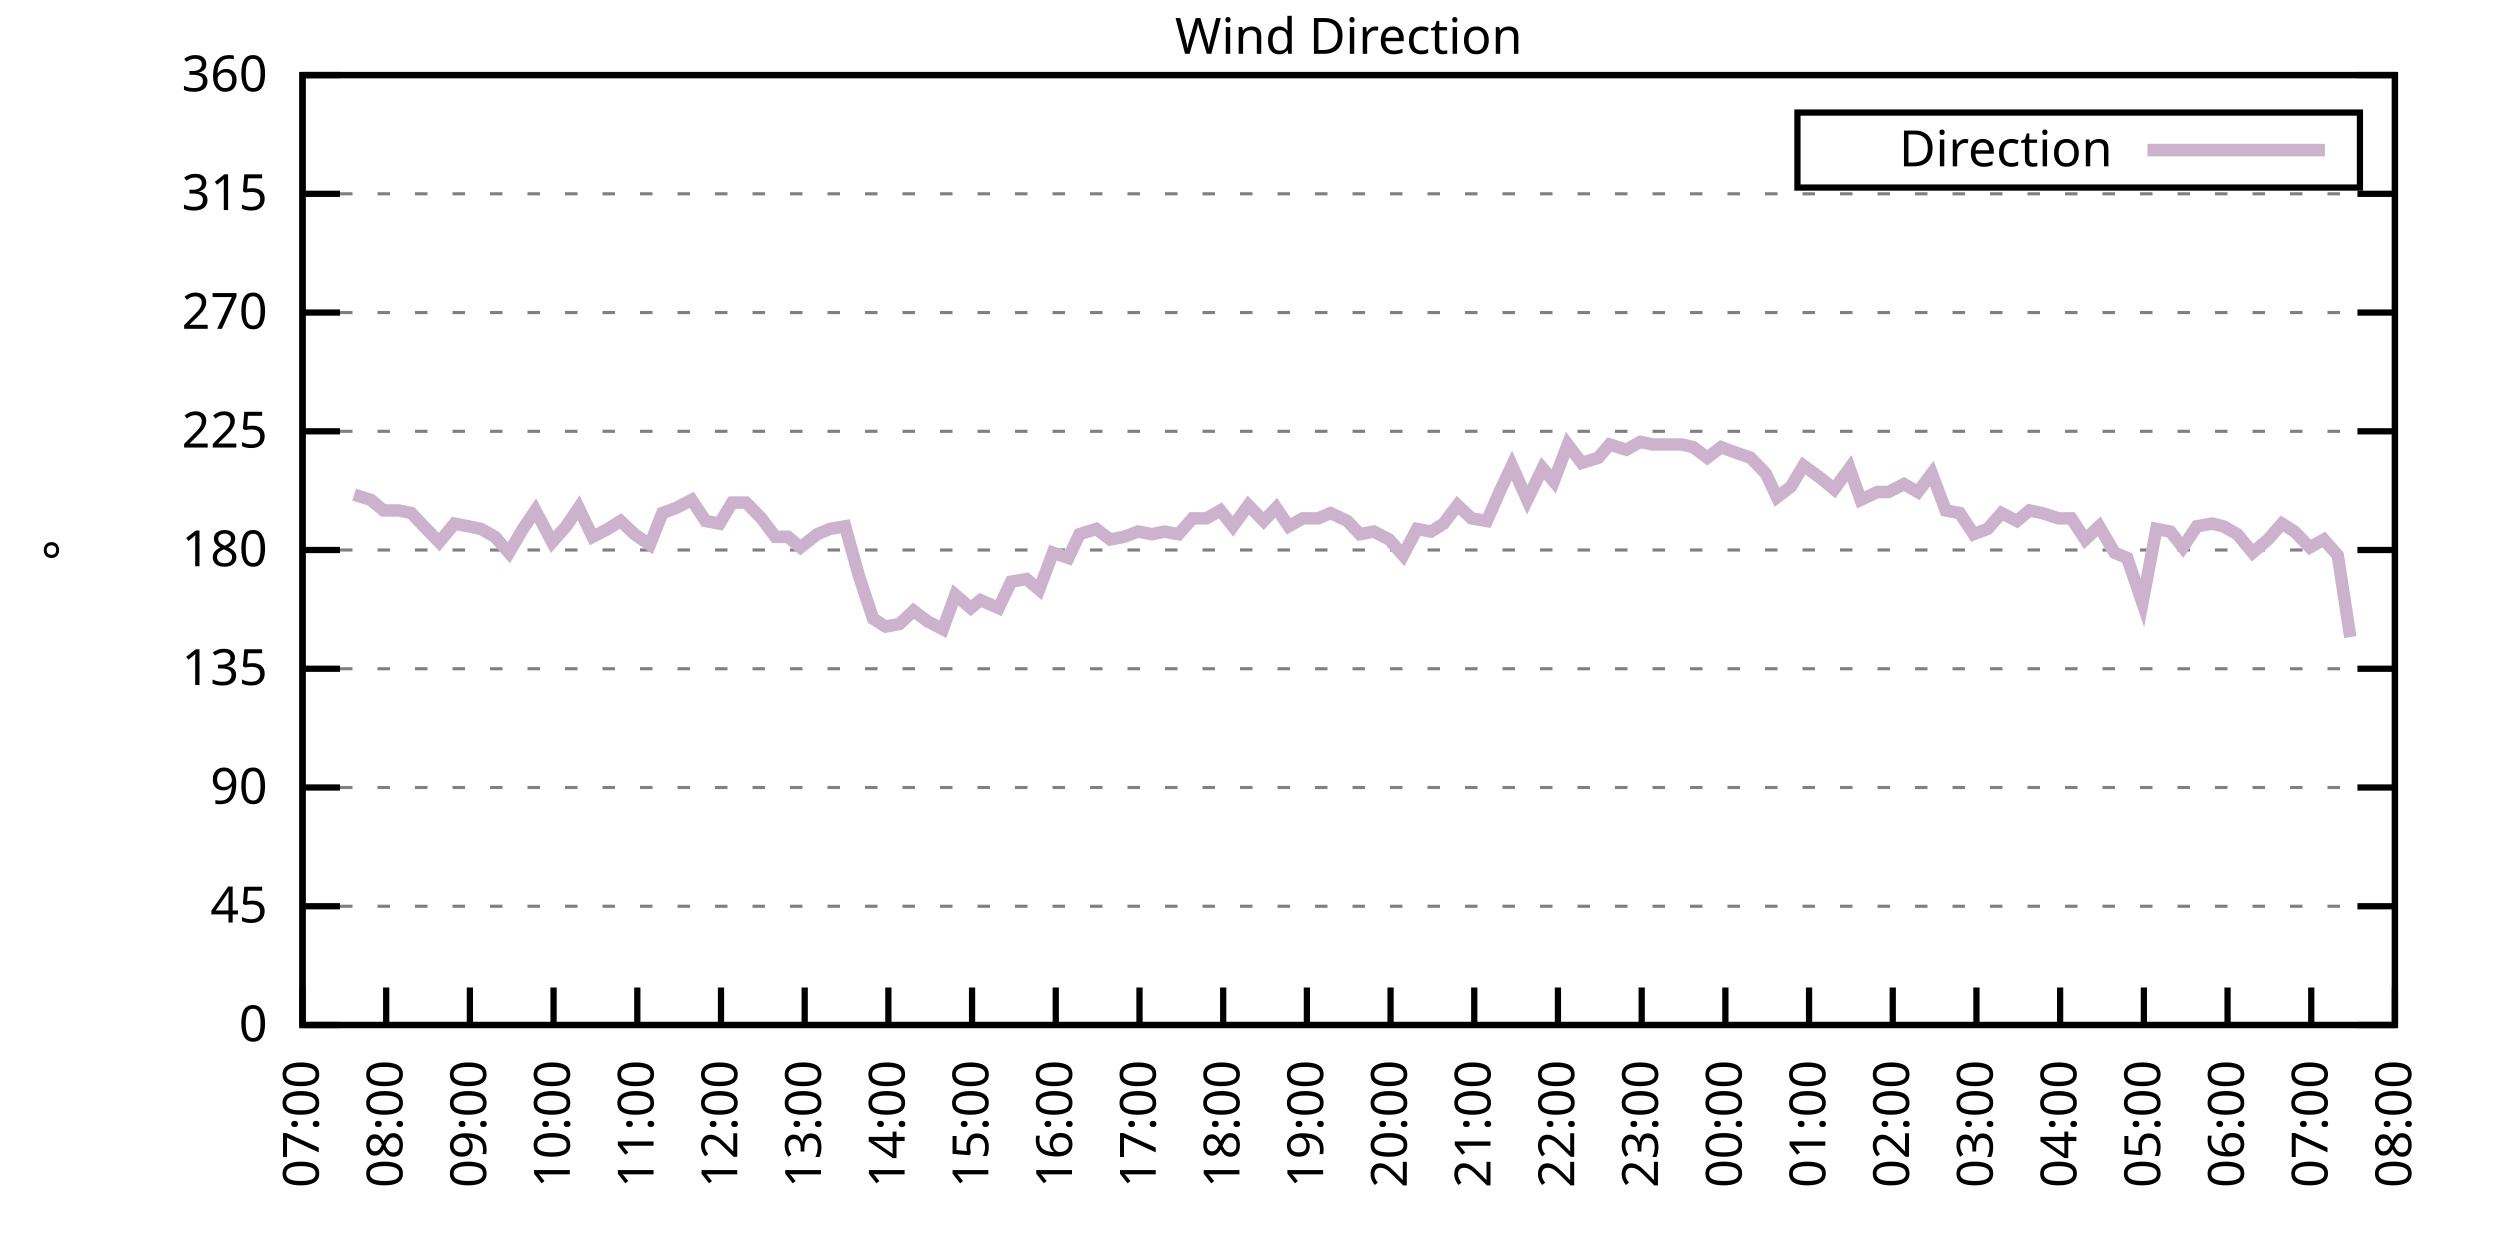
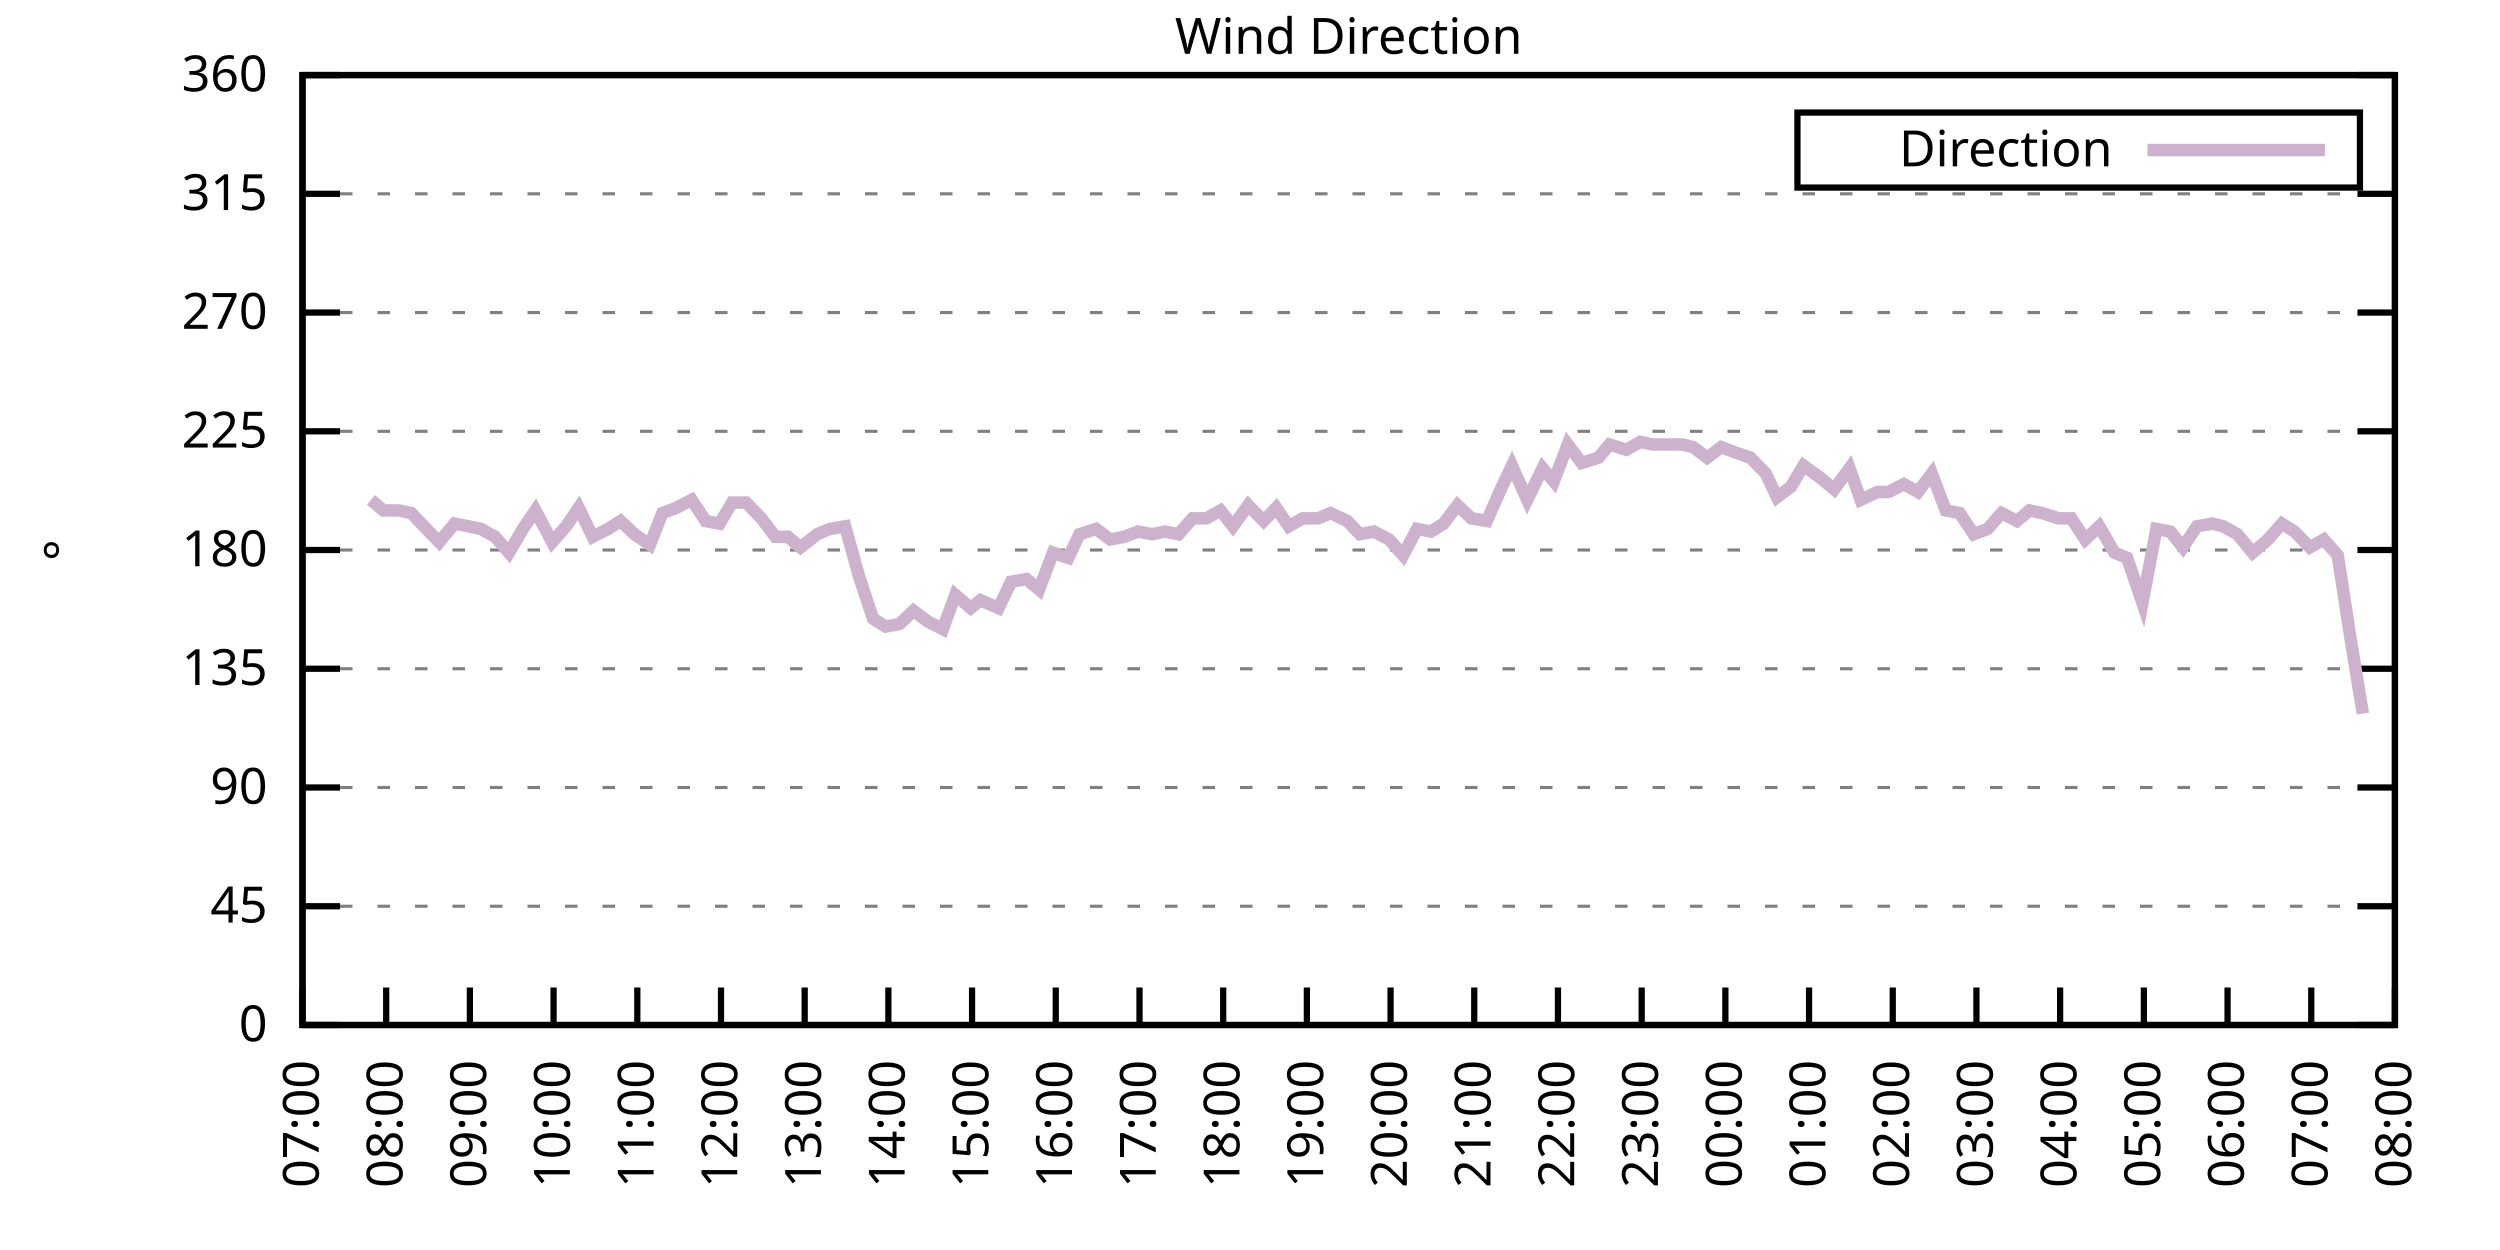
<svg xmlns="http://www.w3.org/2000/svg" xmlns:xlink="http://www.w3.org/1999/xlink" width="400" height="200" viewBox="0 0 400 200">
  <g id="gnuplot_canvas">
    <rect x="0" y="0" width="400" height="200" fill="none" />
    <defs>
      <circle id="gpDot" r="0.5" stroke-width="0.5" stroke="currentColor" />
      <path id="gpPt0" stroke-width="0.333" stroke="currentColor" d="M-1,0 h2 M0,-1 v2" />
      <path id="gpPt1" stroke-width="0.333" stroke="currentColor" d="M-1,-1 L1,1 M1,-1 L-1,1" />
      <path id="gpPt2" stroke-width="0.333" stroke="currentColor" d="M-1,0 L1,0 M0,-1 L0,1 M-1,-1 L1,1 M-1,1 L1,-1" />
      <rect id="gpPt3" stroke-width="0.333" stroke="currentColor" x="-1" y="-1" width="2" height="2" />
      <rect id="gpPt4" stroke-width="0.333" stroke="currentColor" fill="currentColor" x="-1" y="-1" width="2" height="2" />
      <circle id="gpPt5" stroke-width="0.333" stroke="currentColor" cx="0" cy="0" r="1" />
      <use xlink:href="#gpPt5" id="gpPt6" fill="currentColor" stroke="none" />
      <path id="gpPt7" stroke-width="0.333" stroke="currentColor" d="M0,-1.33 L-1.33,0.67 L1.33,0.67 z" />
      <use xlink:href="#gpPt7" id="gpPt8" fill="currentColor" stroke="none" />
      <use xlink:href="#gpPt7" id="gpPt9" stroke="currentColor" transform="rotate(180)" />
      <use xlink:href="#gpPt9" id="gpPt10" fill="currentColor" stroke="none" />
      <use xlink:href="#gpPt3" id="gpPt11" stroke="currentColor" transform="rotate(45)" />
      <use xlink:href="#gpPt11" id="gpPt12" fill="currentColor" stroke="none" />
      <path id="gpPt13" stroke-width="0.333" stroke="currentColor" d="M0,1.330 L1.265,0.411 L0.782,-1.067 L-0.782,-1.076 L-1.265,0.411 z" />
      <use xlink:href="#gpPt13" id="gpPt14" fill="currentColor" stroke="none" />
      <filter id="textbox" filterUnits="objectBoundingBox" x="0" y="0" height="1" width="1">
        <feFlood flood-color="white" flood-opacity="1" result="bgnd" />
        <feComposite in="SourceGraphic" in2="bgnd" operator="atop" />
      </filter>
      <filter id="greybox" filterUnits="objectBoundingBox" x="0" y="0" height="1" width="1">
        <feFlood flood-color="lightgrey" flood-opacity="1" result="grey" />
        <feComposite in="SourceGraphic" in2="grey" operator="atop" />
      </filter>
    </defs>
    <g fill="none" color="white" stroke="currentColor" stroke-width="1.00" stroke-linecap="butt" stroke-linejoin="miter">
</g>
    <g fill="none" color="black" stroke="currentColor" stroke-width="1.00" stroke-linecap="butt" stroke-linejoin="miter">
      <g stroke="none" shape-rendering="crispEdges">
        <polygon fill="rgb(255, 255, 255)" points="48.40,164.00 383.18,164.00 383.18,12.02 48.40,12.02 " />
      </g>
    </g>
    <g fill="none" color="black" stroke="currentColor" stroke-width="1.00" stroke-linecap="butt" stroke-linejoin="miter">
</g>
    <g fill="none" color="black" stroke="black" stroke-width="0.50" stroke-linecap="butt" stroke-linejoin="miter">
</g>
    <g fill="none" color="gray" stroke="currentColor" stroke-width="0.50" stroke-linecap="butt" stroke-linejoin="miter">
      <path stroke="gray" stroke-dasharray="2,4" class="gridline" d="M48.40,164.00 L383.19,164.00  " />
    </g>
    <g fill="none" color="gray" stroke="gray" stroke-width="1.00" stroke-linecap="butt" stroke-linejoin="miter">
</g>
    <g fill="none" color="black" stroke="currentColor" stroke-width="1.00" stroke-linecap="butt" stroke-linejoin="miter">
      <path stroke="black" d="M48.40,164.00 L54.40,164.00 M383.19,164.00 L377.19,164.00  " />
      <g transform="translate(42.80,166.60)" stroke="none" fill="black" font-family="Sans" font-size="8.00" text-anchor="end">
        <text>
          <tspan font-family="Sans"> 0</tspan>
        </text>
      </g>
    </g>
    <g fill="none" color="black" stroke="currentColor" stroke-width="1.00" stroke-linecap="butt" stroke-linejoin="miter">
</g>
    <g fill="none" color="black" stroke="black" stroke-width="0.50" stroke-linecap="butt" stroke-linejoin="miter">
</g>
    <g fill="none" color="gray" stroke="currentColor" stroke-width="0.50" stroke-linecap="butt" stroke-linejoin="miter">
      <path stroke="gray" stroke-dasharray="2,4" class="gridline" d="M48.40,145.00 L383.19,145.00  " />
    </g>
    <g fill="none" color="gray" stroke="gray" stroke-width="1.00" stroke-linecap="butt" stroke-linejoin="miter">
</g>
    <g fill="none" color="black" stroke="currentColor" stroke-width="1.00" stroke-linecap="butt" stroke-linejoin="miter">
      <path stroke="black" d="M48.40,145.00 L54.40,145.00 M383.19,145.00 L377.19,145.00  " />
      <g transform="translate(42.80,147.60)" stroke="none" fill="black" font-family="Sans" font-size="8.00" text-anchor="end">
        <text>
          <tspan font-family="Sans"> 45</tspan>
        </text>
      </g>
    </g>
    <g fill="none" color="black" stroke="currentColor" stroke-width="1.00" stroke-linecap="butt" stroke-linejoin="miter">
</g>
    <g fill="none" color="black" stroke="black" stroke-width="0.50" stroke-linecap="butt" stroke-linejoin="miter">
</g>
    <g fill="none" color="gray" stroke="currentColor" stroke-width="0.50" stroke-linecap="butt" stroke-linejoin="miter">
      <path stroke="gray" stroke-dasharray="2,4" class="gridline" d="M48.40,126.00 L383.19,126.00  " />
    </g>
    <g fill="none" color="gray" stroke="gray" stroke-width="1.00" stroke-linecap="butt" stroke-linejoin="miter">
</g>
    <g fill="none" color="black" stroke="currentColor" stroke-width="1.00" stroke-linecap="butt" stroke-linejoin="miter">
      <path stroke="black" d="M48.40,126.00 L54.40,126.00 M383.19,126.00 L377.19,126.00  " />
      <g transform="translate(42.80,128.60)" stroke="none" fill="black" font-family="Sans" font-size="8.00" text-anchor="end">
        <text>
          <tspan font-family="Sans"> 90</tspan>
        </text>
      </g>
    </g>
    <g fill="none" color="black" stroke="currentColor" stroke-width="1.00" stroke-linecap="butt" stroke-linejoin="miter">
</g>
    <g fill="none" color="black" stroke="black" stroke-width="0.50" stroke-linecap="butt" stroke-linejoin="miter">
</g>
    <g fill="none" color="gray" stroke="currentColor" stroke-width="0.50" stroke-linecap="butt" stroke-linejoin="miter">
      <path stroke="gray" stroke-dasharray="2,4" class="gridline" d="M48.40,107.00 L383.19,107.00  " />
    </g>
    <g fill="none" color="gray" stroke="gray" stroke-width="1.00" stroke-linecap="butt" stroke-linejoin="miter">
</g>
    <g fill="none" color="black" stroke="currentColor" stroke-width="1.00" stroke-linecap="butt" stroke-linejoin="miter">
      <path stroke="black" d="M48.40,107.00 L54.40,107.00 M383.19,107.00 L377.19,107.00  " />
      <g transform="translate(42.80,109.60)" stroke="none" fill="black" font-family="Sans" font-size="8.00" text-anchor="end">
        <text>
          <tspan font-family="Sans"> 135</tspan>
        </text>
      </g>
    </g>
    <g fill="none" color="black" stroke="currentColor" stroke-width="1.00" stroke-linecap="butt" stroke-linejoin="miter">
</g>
    <g fill="none" color="black" stroke="black" stroke-width="0.50" stroke-linecap="butt" stroke-linejoin="miter">
</g>
    <g fill="none" color="gray" stroke="currentColor" stroke-width="0.50" stroke-linecap="butt" stroke-linejoin="miter">
      <path stroke="gray" stroke-dasharray="2,4" class="gridline" d="M48.40,88.00 L383.19,88.00  " />
    </g>
    <g fill="none" color="gray" stroke="gray" stroke-width="1.00" stroke-linecap="butt" stroke-linejoin="miter">
</g>
    <g fill="none" color="black" stroke="currentColor" stroke-width="1.00" stroke-linecap="butt" stroke-linejoin="miter">
      <path stroke="black" d="M48.40,88.00 L54.40,88.00 M383.19,88.00 L377.19,88.00  " />
      <g transform="translate(42.80,90.60)" stroke="none" fill="black" font-family="Sans" font-size="8.00" text-anchor="end">
        <text>
          <tspan font-family="Sans"> 180</tspan>
        </text>
      </g>
    </g>
    <g fill="none" color="black" stroke="currentColor" stroke-width="1.00" stroke-linecap="butt" stroke-linejoin="miter">
</g>
    <g fill="none" color="black" stroke="black" stroke-width="0.50" stroke-linecap="butt" stroke-linejoin="miter">
</g>
    <g fill="none" color="gray" stroke="currentColor" stroke-width="0.50" stroke-linecap="butt" stroke-linejoin="miter">
      <path stroke="gray" stroke-dasharray="2,4" class="gridline" d="M48.40,69.01 L383.19,69.01  " />
    </g>
    <g fill="none" color="gray" stroke="gray" stroke-width="1.00" stroke-linecap="butt" stroke-linejoin="miter">
</g>
    <g fill="none" color="black" stroke="currentColor" stroke-width="1.00" stroke-linecap="butt" stroke-linejoin="miter">
      <path stroke="black" d="M48.40,69.01 L54.40,69.01 M383.19,69.01 L377.19,69.01  " />
      <g transform="translate(42.80,71.61)" stroke="none" fill="black" font-family="Sans" font-size="8.00" text-anchor="end">
        <text>
          <tspan font-family="Sans"> 225</tspan>
        </text>
      </g>
    </g>
    <g fill="none" color="black" stroke="currentColor" stroke-width="1.00" stroke-linecap="butt" stroke-linejoin="miter">
</g>
    <g fill="none" color="black" stroke="black" stroke-width="0.50" stroke-linecap="butt" stroke-linejoin="miter">
</g>
    <g fill="none" color="gray" stroke="currentColor" stroke-width="0.50" stroke-linecap="butt" stroke-linejoin="miter">
      <path stroke="gray" stroke-dasharray="2,4" class="gridline" d="M48.40,50.01 L383.19,50.01  " />
    </g>
    <g fill="none" color="gray" stroke="gray" stroke-width="1.00" stroke-linecap="butt" stroke-linejoin="miter">
</g>
    <g fill="none" color="black" stroke="currentColor" stroke-width="1.00" stroke-linecap="butt" stroke-linejoin="miter">
      <path stroke="black" d="M48.40,50.01 L54.40,50.01 M383.19,50.01 L377.19,50.01  " />
      <g transform="translate(42.80,52.61)" stroke="none" fill="black" font-family="Sans" font-size="8.00" text-anchor="end">
        <text>
          <tspan font-family="Sans"> 270</tspan>
        </text>
      </g>
    </g>
    <g fill="none" color="black" stroke="currentColor" stroke-width="1.00" stroke-linecap="butt" stroke-linejoin="miter">
</g>
    <g fill="none" color="black" stroke="black" stroke-width="0.50" stroke-linecap="butt" stroke-linejoin="miter">
</g>
    <g fill="none" color="gray" stroke="currentColor" stroke-width="0.50" stroke-linecap="butt" stroke-linejoin="miter">
      <path stroke="gray" stroke-dasharray="2,4" class="gridline" d="M48.40,31.01 L383.19,31.01  " />
    </g>
    <g fill="none" color="gray" stroke="gray" stroke-width="1.00" stroke-linecap="butt" stroke-linejoin="miter">
</g>
    <g fill="none" color="black" stroke="currentColor" stroke-width="1.00" stroke-linecap="butt" stroke-linejoin="miter">
      <path stroke="black" d="M48.40,31.01 L54.40,31.01 M383.19,31.01 L377.19,31.01  " />
      <g transform="translate(42.80,33.61)" stroke="none" fill="black" font-family="Sans" font-size="8.00" text-anchor="end">
        <text>
          <tspan font-family="Sans"> 315</tspan>
        </text>
      </g>
    </g>
    <g fill="none" color="black" stroke="currentColor" stroke-width="1.00" stroke-linecap="butt" stroke-linejoin="miter">
</g>
    <g fill="none" color="black" stroke="black" stroke-width="0.50" stroke-linecap="butt" stroke-linejoin="miter">
</g>
    <g fill="none" color="gray" stroke="currentColor" stroke-width="0.50" stroke-linecap="butt" stroke-linejoin="miter">
      <path stroke="gray" stroke-dasharray="2,4" class="gridline" d="M48.40,12.01 L383.19,12.01  " />
    </g>
    <g fill="none" color="gray" stroke="gray" stroke-width="1.00" stroke-linecap="butt" stroke-linejoin="miter">
</g>
    <g fill="none" color="black" stroke="currentColor" stroke-width="1.00" stroke-linecap="butt" stroke-linejoin="miter">
      <path stroke="black" d="M48.40,12.01 L54.40,12.01 M383.19,12.01 L377.19,12.01  " />
      <g transform="translate(42.80,14.61)" stroke="none" fill="black" font-family="Sans" font-size="8.00" text-anchor="end">
        <text>
          <tspan font-family="Sans"> 360</tspan>
        </text>
      </g>
    </g>
    <g fill="none" color="black" stroke="currentColor" stroke-width="1.00" stroke-linecap="butt" stroke-linejoin="miter">
      <path stroke="black" d="M48.40,164.00 L48.40,158.00  " />
      <g transform="translate(51.00,169.60) rotate(270.00)" stroke="none" fill="black" font-family="Sans" font-size="8.00" text-anchor="end">
        <text>
          <tspan font-family="Sans">07:00</tspan>
        </text>
      </g>
    </g>
    <g fill="none" color="black" stroke="currentColor" stroke-width="1.00" stroke-linecap="butt" stroke-linejoin="miter">
      <path stroke="black" d="M61.79,164.00 L61.79,158.00  " />
      <g transform="translate(64.39,169.60) rotate(270.00)" stroke="none" fill="black" font-family="Sans" font-size="8.00" text-anchor="end">
        <text>
          <tspan font-family="Sans">08:00</tspan>
        </text>
      </g>
    </g>
    <g fill="none" color="black" stroke="currentColor" stroke-width="1.00" stroke-linecap="butt" stroke-linejoin="miter">
      <path stroke="black" d="M75.18,164.00 L75.18,158.00  " />
      <g transform="translate(77.78,169.60) rotate(270.00)" stroke="none" fill="black" font-family="Sans" font-size="8.00" text-anchor="end">
        <text>
          <tspan font-family="Sans">09:00</tspan>
        </text>
      </g>
    </g>
    <g fill="none" color="black" stroke="currentColor" stroke-width="1.00" stroke-linecap="butt" stroke-linejoin="miter">
      <path stroke="black" d="M88.57,164.00 L88.57,158.00  " />
      <g transform="translate(91.17,169.60) rotate(270.00)" stroke="none" fill="black" font-family="Sans" font-size="8.00" text-anchor="end">
        <text>
          <tspan font-family="Sans">10:00</tspan>
        </text>
      </g>
    </g>
    <g fill="none" color="black" stroke="currentColor" stroke-width="1.00" stroke-linecap="butt" stroke-linejoin="miter">
      <path stroke="black" d="M101.97,164.00 L101.97,158.00  " />
      <g transform="translate(104.57,169.60) rotate(270.00)" stroke="none" fill="black" font-family="Sans" font-size="8.00" text-anchor="end">
        <text>
          <tspan font-family="Sans">11:00</tspan>
        </text>
      </g>
    </g>
    <g fill="none" color="black" stroke="currentColor" stroke-width="1.00" stroke-linecap="butt" stroke-linejoin="miter">
      <path stroke="black" d="M115.36,164.00 L115.36,158.00  " />
      <g transform="translate(117.96,169.60) rotate(270.00)" stroke="none" fill="black" font-family="Sans" font-size="8.00" text-anchor="end">
        <text>
          <tspan font-family="Sans">12:00</tspan>
        </text>
      </g>
    </g>
    <g fill="none" color="black" stroke="currentColor" stroke-width="1.00" stroke-linecap="butt" stroke-linejoin="miter">
      <path stroke="black" d="M128.75,164.00 L128.75,158.00  " />
      <g transform="translate(131.35,169.60) rotate(270.00)" stroke="none" fill="black" font-family="Sans" font-size="8.00" text-anchor="end">
        <text>
          <tspan font-family="Sans">13:00</tspan>
        </text>
      </g>
    </g>
    <g fill="none" color="black" stroke="currentColor" stroke-width="1.00" stroke-linecap="butt" stroke-linejoin="miter">
      <path stroke="black" d="M142.14,164.00 L142.14,158.00  " />
      <g transform="translate(144.74,169.60) rotate(270.00)" stroke="none" fill="black" font-family="Sans" font-size="8.00" text-anchor="end">
        <text>
          <tspan font-family="Sans">14:00</tspan>
        </text>
      </g>
    </g>
    <g fill="none" color="black" stroke="currentColor" stroke-width="1.00" stroke-linecap="butt" stroke-linejoin="miter">
      <path stroke="black" d="M155.53,164.00 L155.53,158.00  " />
      <g transform="translate(158.13,169.60) rotate(270.00)" stroke="none" fill="black" font-family="Sans" font-size="8.00" text-anchor="end">
        <text>
          <tspan font-family="Sans">15:00</tspan>
        </text>
      </g>
    </g>
    <g fill="none" color="black" stroke="currentColor" stroke-width="1.00" stroke-linecap="butt" stroke-linejoin="miter">
      <path stroke="black" d="M168.92,164.00 L168.92,158.00  " />
      <g transform="translate(171.52,169.60) rotate(270.00)" stroke="none" fill="black" font-family="Sans" font-size="8.00" text-anchor="end">
        <text>
          <tspan font-family="Sans">16:00</tspan>
        </text>
      </g>
    </g>
    <g fill="none" color="black" stroke="currentColor" stroke-width="1.00" stroke-linecap="butt" stroke-linejoin="miter">
      <path stroke="black" d="M182.32,164.00 L182.32,158.00  " />
      <g transform="translate(184.92,169.60) rotate(270.00)" stroke="none" fill="black" font-family="Sans" font-size="8.00" text-anchor="end">
        <text>
          <tspan font-family="Sans">17:00</tspan>
        </text>
      </g>
    </g>
    <g fill="none" color="black" stroke="currentColor" stroke-width="1.00" stroke-linecap="butt" stroke-linejoin="miter">
      <path stroke="black" d="M195.71,164.00 L195.71,158.00  " />
      <g transform="translate(198.31,169.60) rotate(270.00)" stroke="none" fill="black" font-family="Sans" font-size="8.00" text-anchor="end">
        <text>
          <tspan font-family="Sans">18:00</tspan>
        </text>
      </g>
    </g>
    <g fill="none" color="black" stroke="currentColor" stroke-width="1.00" stroke-linecap="butt" stroke-linejoin="miter">
      <path stroke="black" d="M209.10,164.00 L209.10,158.00  " />
      <g transform="translate(211.70,169.60) rotate(270.00)" stroke="none" fill="black" font-family="Sans" font-size="8.00" text-anchor="end">
        <text>
          <tspan font-family="Sans">19:00</tspan>
        </text>
      </g>
    </g>
    <g fill="none" color="black" stroke="currentColor" stroke-width="1.00" stroke-linecap="butt" stroke-linejoin="miter">
      <path stroke="black" d="M222.49,164.00 L222.49,158.00  " />
      <g transform="translate(225.09,169.60) rotate(270.00)" stroke="none" fill="black" font-family="Sans" font-size="8.00" text-anchor="end">
        <text>
          <tspan font-family="Sans">20:00</tspan>
        </text>
      </g>
    </g>
    <g fill="none" color="black" stroke="currentColor" stroke-width="1.00" stroke-linecap="butt" stroke-linejoin="miter">
      <path stroke="black" d="M235.88,164.00 L235.88,158.00  " />
      <g transform="translate(238.48,169.60) rotate(270.00)" stroke="none" fill="black" font-family="Sans" font-size="8.00" text-anchor="end">
        <text>
          <tspan font-family="Sans">21:00</tspan>
        </text>
      </g>
    </g>
    <g fill="none" color="black" stroke="currentColor" stroke-width="1.00" stroke-linecap="butt" stroke-linejoin="miter">
      <path stroke="black" d="M249.27,164.00 L249.27,158.00  " />
      <g transform="translate(251.87,169.60) rotate(270.00)" stroke="none" fill="black" font-family="Sans" font-size="8.00" text-anchor="end">
        <text>
          <tspan font-family="Sans">22:00</tspan>
        </text>
      </g>
    </g>
    <g fill="none" color="black" stroke="currentColor" stroke-width="1.00" stroke-linecap="butt" stroke-linejoin="miter">
      <path stroke="black" d="M262.67,164.00 L262.67,158.00  " />
      <g transform="translate(265.27,169.60) rotate(270.00)" stroke="none" fill="black" font-family="Sans" font-size="8.00" text-anchor="end">
        <text>
          <tspan font-family="Sans">23:00</tspan>
        </text>
      </g>
    </g>
    <g fill="none" color="black" stroke="currentColor" stroke-width="1.00" stroke-linecap="butt" stroke-linejoin="miter">
      <path stroke="black" d="M276.06,164.00 L276.06,158.00  " />
      <g transform="translate(278.66,169.60) rotate(270.00)" stroke="none" fill="black" font-family="Sans" font-size="8.00" text-anchor="end">
        <text>
          <tspan font-family="Sans">00:00</tspan>
        </text>
      </g>
    </g>
    <g fill="none" color="black" stroke="currentColor" stroke-width="1.00" stroke-linecap="butt" stroke-linejoin="miter">
      <path stroke="black" d="M289.45,164.00 L289.45,158.00  " />
      <g transform="translate(292.05,169.60) rotate(270.00)" stroke="none" fill="black" font-family="Sans" font-size="8.00" text-anchor="end">
        <text>
          <tspan font-family="Sans">01:00</tspan>
        </text>
      </g>
    </g>
    <g fill="none" color="black" stroke="currentColor" stroke-width="1.00" stroke-linecap="butt" stroke-linejoin="miter">
      <path stroke="black" d="M302.84,164.00 L302.84,158.00  " />
      <g transform="translate(305.44,169.60) rotate(270.00)" stroke="none" fill="black" font-family="Sans" font-size="8.00" text-anchor="end">
        <text>
          <tspan font-family="Sans">02:00</tspan>
        </text>
      </g>
    </g>
    <g fill="none" color="black" stroke="currentColor" stroke-width="1.00" stroke-linecap="butt" stroke-linejoin="miter">
      <path stroke="black" d="M316.23,164.00 L316.23,158.00  " />
      <g transform="translate(318.83,169.60) rotate(270.00)" stroke="none" fill="black" font-family="Sans" font-size="8.00" text-anchor="end">
        <text>
          <tspan font-family="Sans">03:00</tspan>
        </text>
      </g>
    </g>
    <g fill="none" color="black" stroke="currentColor" stroke-width="1.00" stroke-linecap="butt" stroke-linejoin="miter">
      <path stroke="black" d="M329.62,164.00 L329.62,158.00  " />
      <g transform="translate(332.22,169.60) rotate(270.00)" stroke="none" fill="black" font-family="Sans" font-size="8.00" text-anchor="end">
        <text>
          <tspan font-family="Sans">04:00</tspan>
        </text>
      </g>
    </g>
    <g fill="none" color="black" stroke="currentColor" stroke-width="1.00" stroke-linecap="butt" stroke-linejoin="miter">
      <path stroke="black" d="M343.02,164.00 L343.02,158.00  " />
      <g transform="translate(345.62,169.60) rotate(270.00)" stroke="none" fill="black" font-family="Sans" font-size="8.00" text-anchor="end">
        <text>
          <tspan font-family="Sans">05:00</tspan>
        </text>
      </g>
    </g>
    <g fill="none" color="black" stroke="currentColor" stroke-width="1.00" stroke-linecap="butt" stroke-linejoin="miter">
      <path stroke="black" d="M356.41,164.00 L356.41,158.00  " />
      <g transform="translate(359.01,169.60) rotate(270.00)" stroke="none" fill="black" font-family="Sans" font-size="8.00" text-anchor="end">
        <text>
          <tspan font-family="Sans">06:00</tspan>
        </text>
      </g>
    </g>
    <g fill="none" color="black" stroke="currentColor" stroke-width="1.00" stroke-linecap="butt" stroke-linejoin="miter">
      <path stroke="black" d="M369.80,164.00 L369.80,158.00  " />
      <g transform="translate(372.40,169.60) rotate(270.00)" stroke="none" fill="black" font-family="Sans" font-size="8.00" text-anchor="end">
        <text>
          <tspan font-family="Sans">07:00</tspan>
        </text>
      </g>
    </g>
    <g fill="none" color="black" stroke="currentColor" stroke-width="1.00" stroke-linecap="butt" stroke-linejoin="miter">
      <path stroke="black" d="M383.19,164.00 L383.19,158.00  " />
      <g transform="translate(385.79,169.60) rotate(270.00)" stroke="none" fill="black" font-family="Sans" font-size="8.00" text-anchor="end">
        <text>
          <tspan font-family="Sans">08:00</tspan>
        </text>
      </g>
    </g>
    <g fill="none" color="black" stroke="currentColor" stroke-width="1.00" stroke-linecap="butt" stroke-linejoin="miter">
</g>
    <g fill="none" color="black" stroke="currentColor" stroke-width="1.00" stroke-linecap="butt" stroke-linejoin="miter">
      <path stroke="black" d="M48.40,12.01 L48.40,164.00 L383.19,164.00 L383.19,12.01 L48.40,12.01 Z  " />
    </g>
    <g fill="none" color="black" stroke="currentColor" stroke-width="1.00" stroke-linecap="butt" stroke-linejoin="miter">
</g>
    <g fill="none" color="black" stroke="currentColor" stroke-width="1.00" stroke-linecap="butt" stroke-linejoin="miter">
      <path stroke="black" d="M287.59,30.01 L287.59,18.01 L377.59,18.01 L377.59,30.01 L287.59,30.01 Z  " />
    </g>
    <g id="Wind_direction_plot_1">
      <g fill="none" color="white" stroke="black" stroke-width="2.00" stroke-linecap="butt" stroke-linejoin="miter">
</g>
      <g fill="none" color="black" stroke="currentColor" stroke-width="2.00" stroke-linecap="butt" stroke-linejoin="miter">
        <g transform="translate(337.99,26.61)" stroke="none" fill="black" font-family="Sans" font-size="8.00" text-anchor="end">
          <text>
            <tspan font-family="Sans">Direction</tspan>
          </text>
        </g>
      </g>
      <g fill="none" color="black" stroke="currentColor" stroke-width="2.00" stroke-linecap="butt" stroke-linejoin="miter">
-         <path stroke="rgb(204, 178, 204)" d="M343.59,24.01 L371.99,24.01 M56.66,79.14 L59.34,79.98 L61.35,81.67 L63.80,81.67 L65.81,82.09 L67.82,84.21   L70.27,86.74 L72.73,83.78 L74.96,84.21 L76.97,84.63 L79.20,85.89 L81.43,88.43 L83.66,84.63 L85.67,81.67   L88.35,86.74 L90.58,84.21 L92.59,81.25 L94.82,85.89 L97.28,84.63 L99.29,83.36 L101.52,85.47 L103.98,87.16   L105.98,82.09 L108.22,81.25 L110.67,79.98 L112.90,83.36 L115.13,83.78 L117.14,80.41 L119.38,80.41 L121.83,82.94   L124.06,85.89 L126.07,85.89 L128.08,87.58 L130.76,85.47 L132.77,84.63 L135.22,84.21 L137.45,92.23 L139.69,98.98   L141.69,100.25 L143.93,99.83 L146.16,97.72 L148.39,99.40 L150.85,100.67 L152.85,95.18 L155.31,97.29 L156.87,96.03   L159.77,97.29 L161.78,93.07 L164.24,92.65 L166.25,94.34 L168.48,88.43 L170.93,89.27 L172.72,85.47 L175.40,84.63   L177.63,86.32 L179.86,85.89 L182.09,85.05 L184.32,85.47 L186.33,85.05 L188.57,85.47 L190.80,82.94 L193.03,82.94   L195.26,81.67 L197.27,84.21 L199.73,80.83 L202.18,83.36 L204.19,81.25 L206.20,84.21 L208.43,82.94 L210.88,82.94   L212.89,82.09 L215.57,83.36 L217.58,85.47 L219.81,85.05 L222.27,86.32 L224.50,88.85 L226.73,84.63 L228.96,85.05   L230.97,83.78 L233.20,80.83 L235.44,82.94 L237.89,83.36 L240.12,78.29 L241.91,74.49 L244.36,79.98 L246.82,74.92   L248.60,77.03 L250.84,71.12 L253.07,74.07 L255.75,73.23 L257.53,71.12 L260.21,71.96 L262.44,70.70 L264.45,71.12   L266.91,71.12 L269.14,71.12 L270.92,71.54 L273.16,73.23 L275.39,71.54 L277.62,72.38 L280.07,73.23 L282.53,75.76   L284.32,79.56 L286.55,77.87 L288.56,74.49 L291.46,76.61 L293.47,78.29 L295.92,74.92 L297.71,79.98 L300.39,78.72   L302.17,78.72 L304.63,77.45 L306.86,78.72 L309.09,75.76 L311.32,81.67 L313.55,82.09 L315.79,85.47 L318.02,84.63   L320.25,82.09 L322.70,83.36 L324.71,81.67 L326.72,82.09 L329.40,82.94 L331.41,82.94 L333.64,86.32 L335.87,84.21   L338.33,88.43 L340.34,89.27 L342.79,96.45 L345.02,84.63 L347.26,85.05 L349.26,87.58 L351.50,84.21 L353.95,83.78   L355.74,84.21 L357.97,85.47 L360.42,88.43 L362.88,86.32 L365.11,83.78 L367.12,85.05 L369.58,87.58 L371.81,86.32   L374.04,88.85 L376.05,101.94  " />
+         <path stroke="rgb(204, 178, 204)" d="M343.59,24.01 L371.99,24.01 M59.34,79.98 L61.35,81.67 L63.80,81.67 L65.81,82.09 L67.82,84.21 L70.27,86.74   L72.73,83.78 L74.96,84.21 L76.97,84.63 L79.20,85.89 L81.43,88.43 L83.66,84.63 L85.67,81.67 L88.35,86.74   L90.58,84.21 L92.59,81.25 L94.82,85.89 L97.28,84.63 L99.29,83.36 L101.52,85.47 L103.98,87.16 L105.98,82.09   L108.22,81.25 L110.67,79.98 L112.90,83.36 L115.13,83.78 L117.14,80.41 L119.38,80.41 L121.83,82.94 L124.06,85.89   L126.07,85.89 L128.08,87.58 L130.76,85.47 L132.77,84.63 L135.22,84.21 L137.45,92.23 L139.69,98.98 L141.69,100.25   L143.93,99.83 L146.16,97.72 L148.39,99.40 L150.85,100.67 L152.85,95.18 L155.31,97.29 L156.87,96.03 L159.77,97.29   L161.78,93.07 L164.24,92.65 L166.25,94.34 L168.48,88.43 L170.93,89.27 L172.72,85.47 L175.40,84.63 L177.63,86.32   L179.86,85.89 L182.09,85.05 L184.32,85.47 L186.33,85.05 L188.57,85.47 L190.80,82.94 L193.03,82.94 L195.26,81.67   L197.27,84.21 L199.73,80.83 L202.18,83.36 L204.19,81.25 L206.20,84.21 L208.43,82.94 L210.88,82.94 L212.89,82.09   L215.57,83.36 L217.58,85.47 L219.81,85.05 L222.27,86.32 L224.50,88.85 L226.73,84.63 L228.96,85.05 L230.97,83.78   L233.20,80.83 L235.44,82.94 L237.89,83.36 L240.12,78.29 L241.91,74.49 L244.36,79.98 L246.82,74.92 L248.60,77.03   L250.84,71.12 L253.07,74.07 L255.75,73.23 L257.53,71.12 L260.21,71.96 L262.44,70.70 L264.45,71.12 L266.91,71.12   L269.14,71.12 L270.92,71.54 L273.16,73.23 L275.39,71.54 L277.62,72.38 L280.07,73.23 L282.53,75.76 L284.32,79.56   L286.55,77.87 L288.56,74.49 L291.46,76.61 L293.47,78.29 L295.92,74.92 L297.71,79.98 L300.39,78.72 L302.17,78.72   L304.63,77.45 L306.86,78.72 L309.09,75.76 L311.32,81.67 L313.55,82.09 L315.79,85.47 L318.02,84.63 L320.25,82.09   L322.70,83.36 L324.71,81.67 L326.72,82.09 L329.40,82.94 L331.41,82.94 L333.64,86.32 L335.87,84.21 L338.33,88.43   L340.34,89.27 L342.79,96.45 L345.02,84.63 L347.26,85.05 L349.26,87.58 L351.50,84.21 L353.95,83.78 L355.74,84.21   L357.97,85.47 L360.42,88.43 L362.88,86.32 L365.11,83.78 L367.12,85.05 L369.58,87.58 L371.81,86.32 L374.04,88.85   L376.05,101.94 L378.06,114.18  " />
      </g>
    </g>
    <g fill="none" color="black" stroke="currentColor" stroke-width="2.00" stroke-linecap="butt" stroke-linejoin="miter">
</g>
    <g fill="none" color="black" stroke="black" stroke-width="1.00" stroke-linecap="butt" stroke-linejoin="miter">
</g>
    <g fill="none" color="black" stroke="currentColor" stroke-width="1.00" stroke-linecap="butt" stroke-linejoin="miter">
      <path stroke="black" d="M48.40,12.01 L48.40,164.00 L383.19,164.00 L383.19,12.01 L48.40,12.01 Z  " />
      <g transform="translate(12.80,88.01) rotate(270.00)" stroke="none" fill="black" font-family="Sans" font-size="8.00" text-anchor="middle">
        <text>
          <tspan font-family="Sans">°</tspan>
        </text>
      </g>
    </g>
    <g fill="none" color="black" stroke="currentColor" stroke-width="1.00" stroke-linecap="butt" stroke-linejoin="miter">
</g>
    <g fill="none" color="black" stroke="currentColor" stroke-width="1.00" stroke-linecap="butt" stroke-linejoin="miter">
      <g transform="translate(215.79,8.61)" stroke="none" fill="black" font-family="Sans" font-size="8.00" text-anchor="middle">
        <text>
          <tspan font-family="Sans">Wind Direction</tspan>
        </text>
      </g>
    </g>
    <g fill="none" color="black" stroke="currentColor" stroke-width="1.00" stroke-linecap="butt" stroke-linejoin="miter">
</g>
  </g>
</svg>
